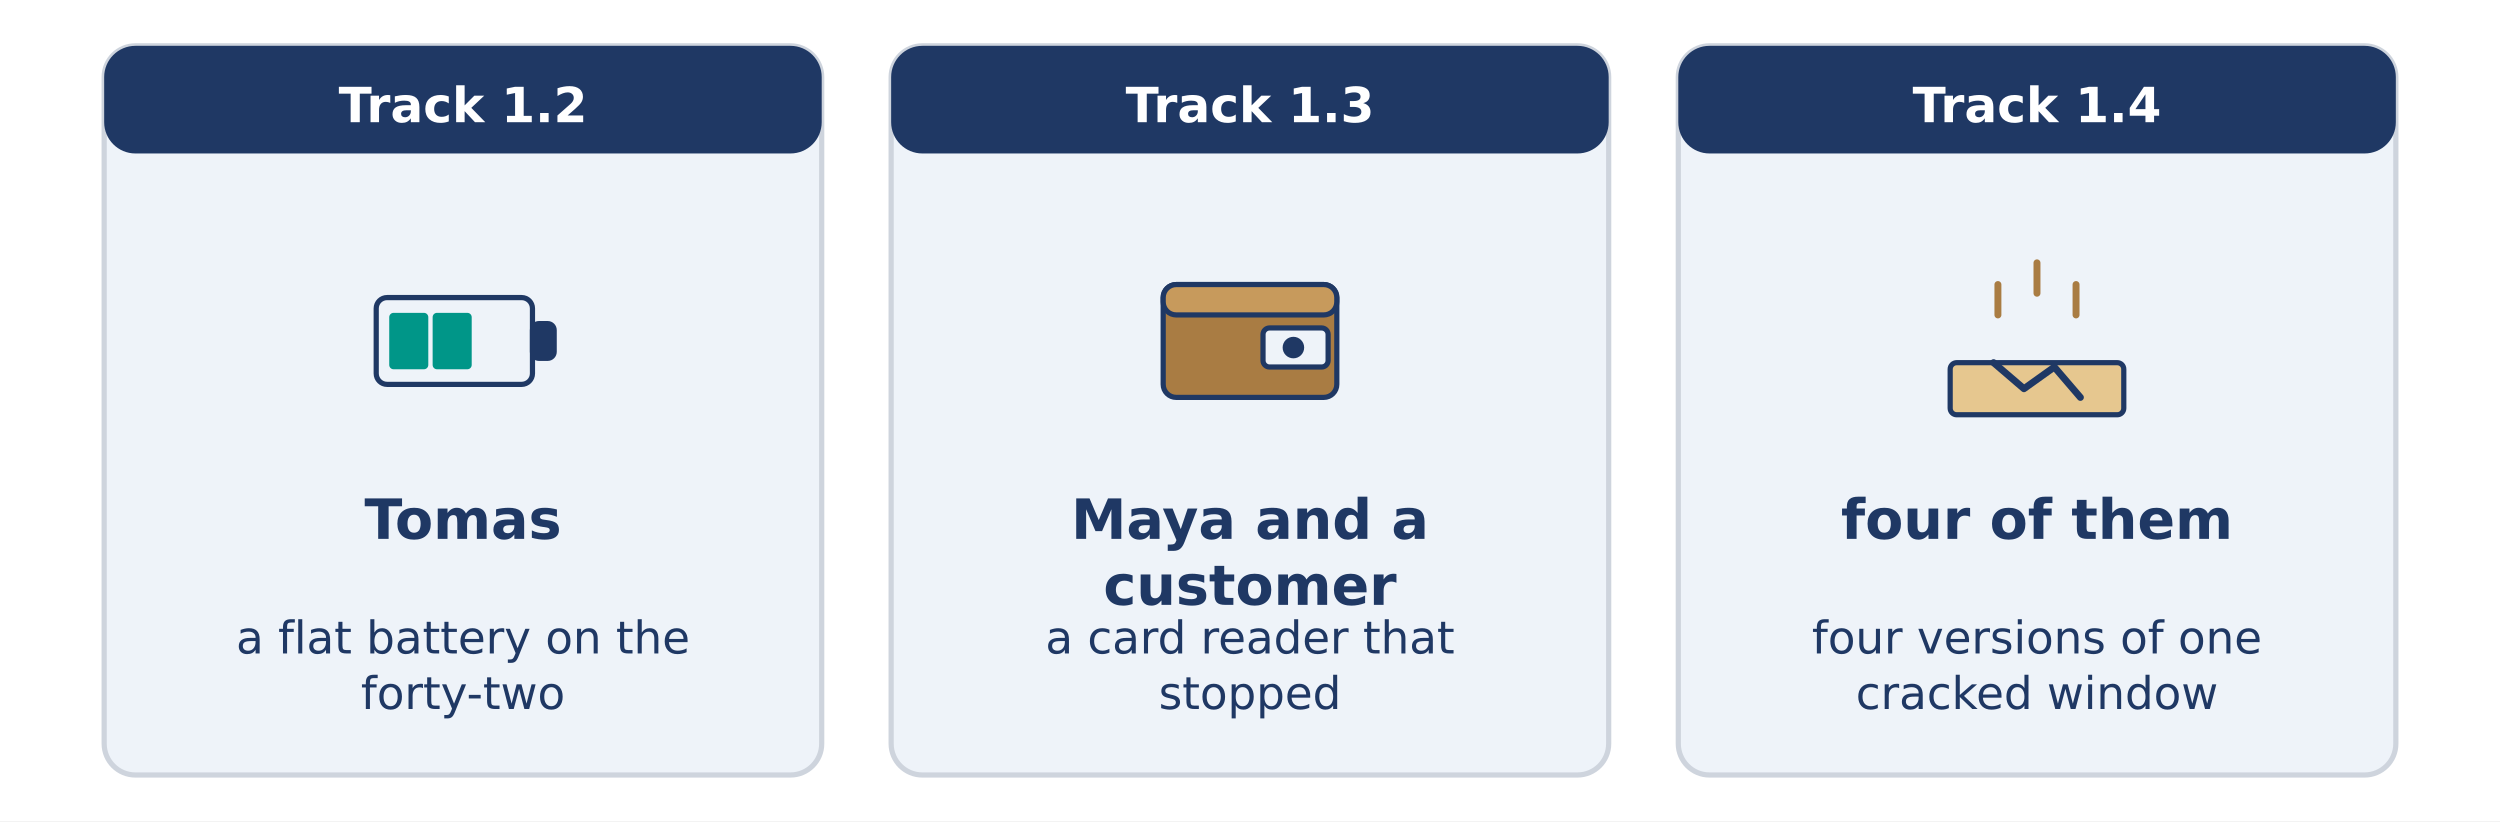
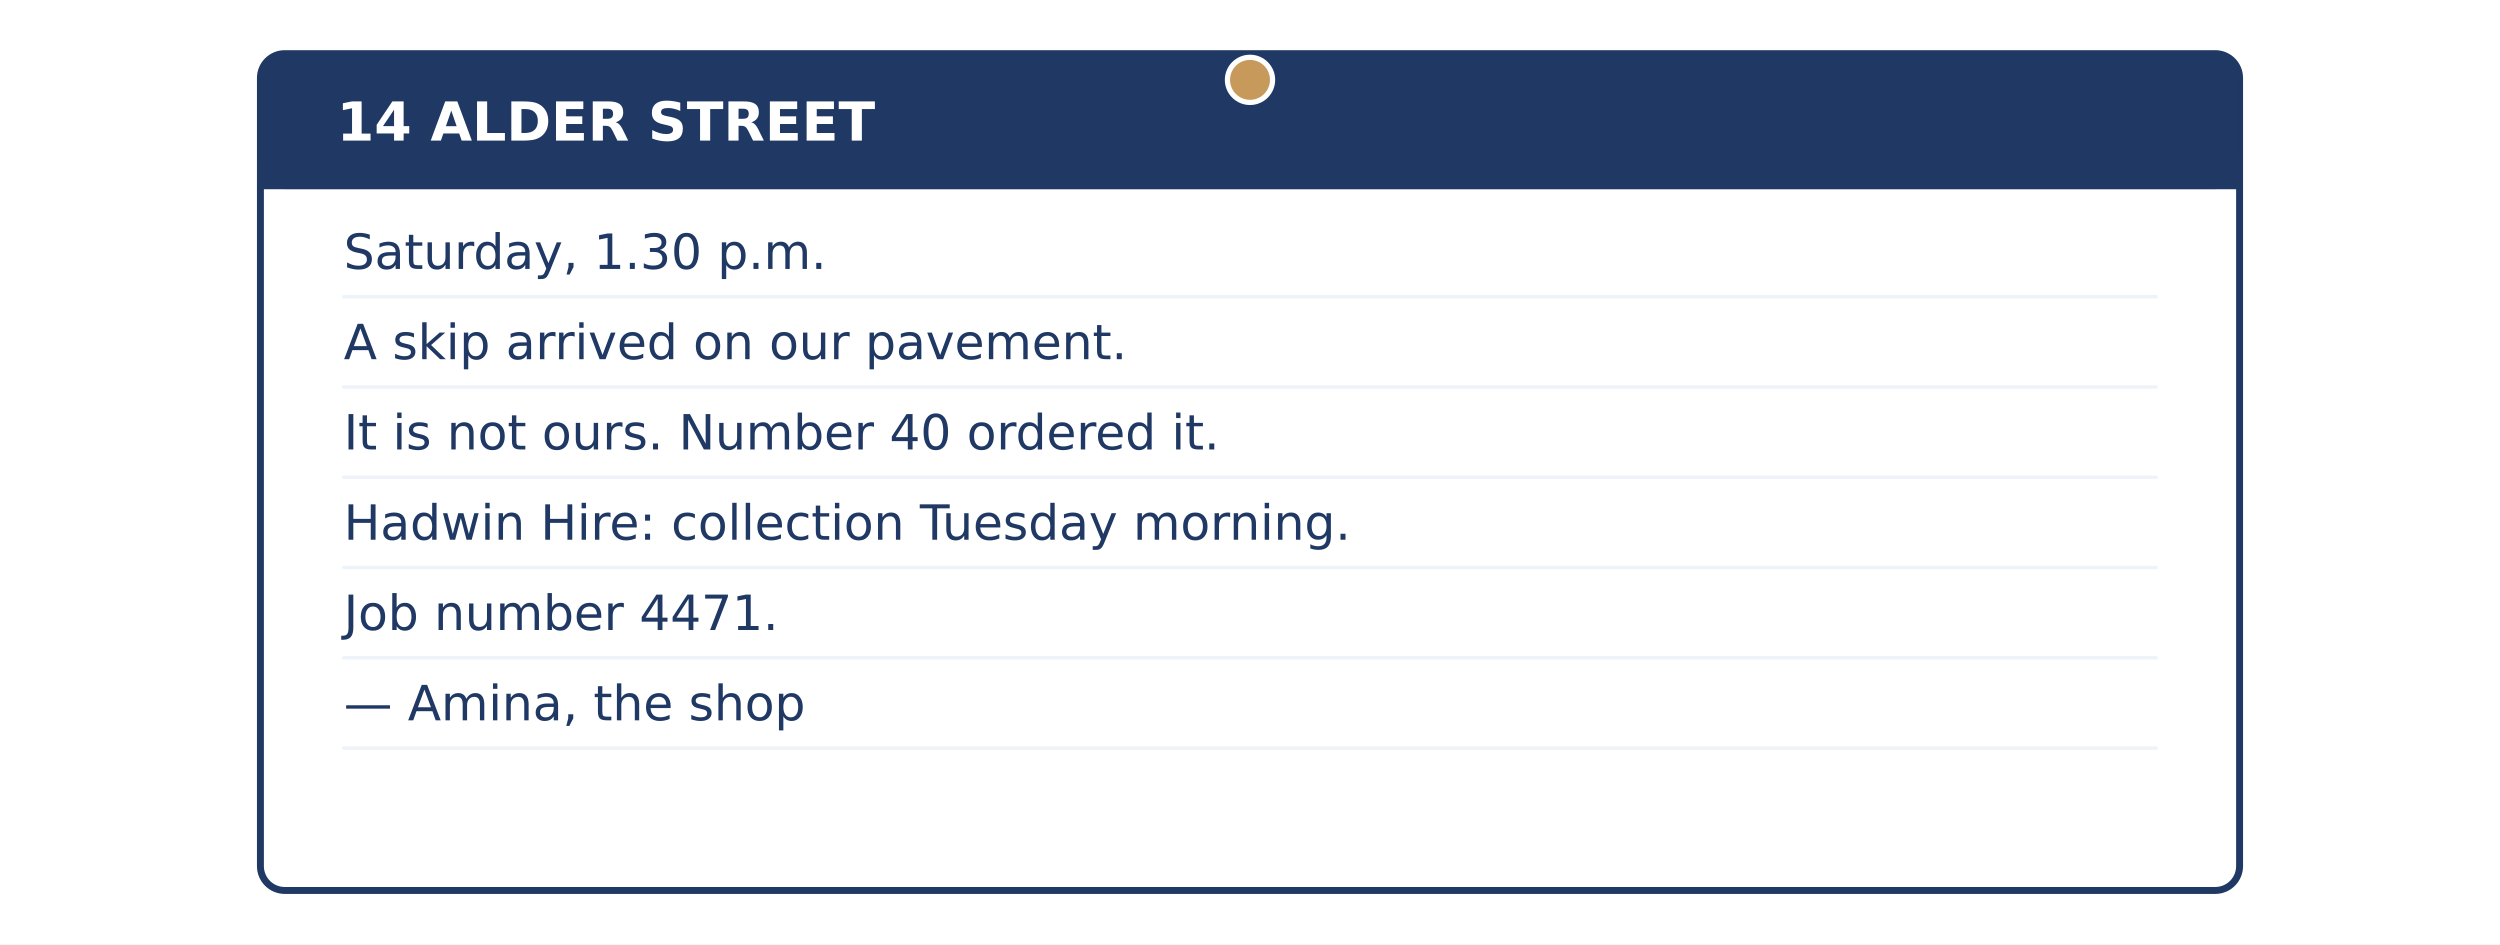
- <svg xmlns="http://www.w3.org/2000/svg" width="1440" height="473" viewBox="0 0 1440 473">
-   <rect width="1440" height="473" fill="#FFFFFF" />
-   <rect x="60.0" y="26.4" width="413.3" height="420.0" rx="18" fill="#EEF3F9" stroke="#CED4DD" stroke-width="3" />
-   <rect x="60.0" y="26.4" width="413.3" height="62.0" rx="18" fill="#1F3864" stroke="none" stroke-width="0" />
-   <text x="266.7" y="70.4" font-family="DejaVu Sans" font-size="28" font-weight="bold" fill="#FFFFFF" text-anchor="middle">Track 1.2</text>
-   <rect x="216.7" y="171.4" width="90.0" height="50.0" rx="6.25" fill="#EEF3F9" stroke="#1F3864" stroke-width="3" />
-   <rect x="306.7" y="186.4" width="12.5" height="20.0" rx="3.75" fill="#1F3864" stroke="#1F3864" stroke-width="3" />
-   <rect x="224.2" y="180.2" width="22.5" height="32.5" rx="2.5" fill="#009688" stroke="#1F3864" stroke-width="0" />
-   <rect x="249.2" y="180.2" width="22.5" height="32.5" rx="2.5" fill="#009688" stroke="#1F3864" stroke-width="0" />
-   <text x="266.7" y="310.4" font-family="DejaVu Sans" font-size="32" font-weight="bold" fill="#1F3864" text-anchor="middle">Tomas</text>
-   <text x="266.7" y="376.4" font-family="DejaVu Sans" font-size="26" font-weight="normal" fill="#1F3864" text-anchor="middle">a flat battery on the</text>
-   <text x="266.7" y="408.4" font-family="DejaVu Sans" font-size="26" font-weight="normal" fill="#1F3864" text-anchor="middle">forty-two</text>
-   <rect x="513.3" y="26.4" width="413.3" height="420.0" rx="18" fill="#EEF3F9" stroke="#CED4DD" stroke-width="3" />
-   <rect x="513.3" y="26.4" width="413.3" height="62.0" rx="18" fill="#1F3864" stroke="none" stroke-width="0" />
-   <text x="720.0" y="70.4" font-family="DejaVu Sans" font-size="28" font-weight="bold" fill="#FFFFFF" text-anchor="middle">Track 1.3</text>
-   <rect x="670.0" y="163.9" width="100.0" height="65.0" rx="7.5" fill="#A97C43" stroke="#1F3864" stroke-width="3" />
-   <rect x="670.0" y="163.9" width="100.0" height="17.5" rx="7.5" fill="#C79A5C" stroke="#1F3864" stroke-width="3" />
-   <rect x="727.5" y="188.9" width="37.5" height="22.5" rx="3.75" fill="#EEF3F9" stroke="#1F3864" stroke-width="3" />
-   <circle cx="745.0" cy="200.2" r="6.2" fill="#1F3864" stroke="#1F3864" stroke-width="0" />
-   <text x="720.0" y="310.4" font-family="DejaVu Sans" font-size="32" font-weight="bold" fill="#1F3864" text-anchor="middle">Maya and a</text>
-   <text x="720.0" y="348.4" font-family="DejaVu Sans" font-size="32" font-weight="bold" fill="#1F3864" text-anchor="middle">customer</text>
-   <text x="720.0" y="376.4" font-family="DejaVu Sans" font-size="26" font-weight="normal" fill="#1F3864" text-anchor="middle">a card reader that</text>
-   <text x="720.0" y="408.4" font-family="DejaVu Sans" font-size="26" font-weight="normal" fill="#1F3864" text-anchor="middle">stopped</text>
-   <rect x="966.7" y="26.4" width="413.3" height="420.0" rx="18" fill="#EEF3F9" stroke="#CED4DD" stroke-width="3" />
-   <rect x="966.7" y="26.4" width="413.3" height="62.0" rx="18" fill="#1F3864" stroke="none" stroke-width="0" />
-   <text x="1173.3" y="70.4" font-family="DejaVu Sans" font-size="28" font-weight="bold" fill="#FFFFFF" text-anchor="middle">Track 1.4</text>
-   <rect x="1123.3" y="208.9" width="100.0" height="30.0" rx="3.75" fill="#E6C78F" stroke="#1F3864" stroke-width="3" />
-   <path d="M 1148.3 208.9 L 1165.8 223.9 L 1183.3 211.4 L 1198.3 228.9" fill="none" stroke="#1F3864" stroke-width="4" stroke-linecap="round" stroke-linejoin="round" />
-   <line x1="1173.3" y1="168.9" x2="1173.3" y2="151.4" stroke="#A97C43" stroke-width="4" stroke-linecap="round" />
-   <line x1="1150.8" y1="181.4" x2="1150.8" y2="163.9" stroke="#A97C43" stroke-width="4" stroke-linecap="round" />
-   <line x1="1195.8" y1="181.4" x2="1195.8" y2="163.9" stroke="#A97C43" stroke-width="4" stroke-linecap="round" />
-   <text x="1173.3" y="310.4" font-family="DejaVu Sans" font-size="32" font-weight="bold" fill="#1F3864" text-anchor="middle">four of them</text>
-   <text x="1173.3" y="376.4" font-family="DejaVu Sans" font-size="26" font-weight="normal" fill="#1F3864" text-anchor="middle">four versions of one</text>
-   <text x="1173.3" y="408.4" font-family="DejaVu Sans" font-size="26" font-weight="normal" fill="#1F3864" text-anchor="middle">cracked window</text>
+ <svg xmlns="http://www.w3.org/2000/svg" width="1440" height="544" viewBox="0 0 1440 544">
+   <rect width="1440" height="544" fill="#FFFFFF" />
+   <rect x="150.0" y="30.9" width="1140.0" height="482.0" rx="14" fill="#FFFFFF" stroke="#1F3864" stroke-width="4" />
+   <rect x="150.0" y="30.9" width="1140.0" height="78.0" rx="14" fill="#1F3864" stroke="#1F3864" stroke-width="0" />
+   <rect x="150.0" y="91.0" width="1140.0" height="18.0" rx="0" fill="#1F3864" stroke="#1F3864" stroke-width="0" />
+   <circle cx="720.0" cy="46.0" r="13.0" fill="#C79A5C" stroke="#FFFFFF" stroke-width="3" />
+   <text x="194.0" y="81.0" font-family="DejaVu Sans" font-size="31" font-weight="bold" fill="#FFFFFF" text-anchor="start">14 ALDER STREET</text>
+   <text x="198.0" y="154.9" font-family="DejaVu Sans" font-size="28" font-weight="normal" fill="#1F3864" text-anchor="start">Saturday, 1.30 p.m.</text>
+   <line x1="198.0" y1="170.9" x2="1242.0" y2="170.9" stroke="#EEF3F9" stroke-width="2" stroke-linecap="round" />
+   <text x="198.0" y="206.9" font-family="DejaVu Sans" font-size="28" font-weight="normal" fill="#1F3864" text-anchor="start">A skip arrived on our pavement.</text>
+   <line x1="198.0" y1="222.9" x2="1242.0" y2="222.9" stroke="#EEF3F9" stroke-width="2" stroke-linecap="round" />
+   <text x="198.0" y="258.9" font-family="DejaVu Sans" font-size="28" font-weight="normal" fill="#1F3864" text-anchor="start">It is not ours. Number 40 ordered it.</text>
+   <line x1="198.0" y1="274.9" x2="1242.0" y2="274.9" stroke="#EEF3F9" stroke-width="2" stroke-linecap="round" />
+   <text x="198.0" y="310.9" font-family="DejaVu Sans" font-size="28" font-weight="normal" fill="#1F3864" text-anchor="start">Hadwin Hire: collection Tuesday morning.</text>
+   <line x1="198.0" y1="326.9" x2="1242.0" y2="326.9" stroke="#EEF3F9" stroke-width="2" stroke-linecap="round" />
+   <text x="198.0" y="362.9" font-family="DejaVu Sans" font-size="28" font-weight="normal" fill="#1F3864" text-anchor="start">Job number 4471.</text>
+   <line x1="198.0" y1="378.9" x2="1242.0" y2="378.9" stroke="#EEF3F9" stroke-width="2" stroke-linecap="round" />
+   <text x="198.0" y="414.9" font-family="DejaVu Sans" font-size="28" font-weight="normal" fill="#1F3864" text-anchor="start">— Amina, the shop</text>
+   <line x1="198.0" y1="430.9" x2="1242.0" y2="430.9" stroke="#EEF3F9" stroke-width="2" stroke-linecap="round" />
</svg>
